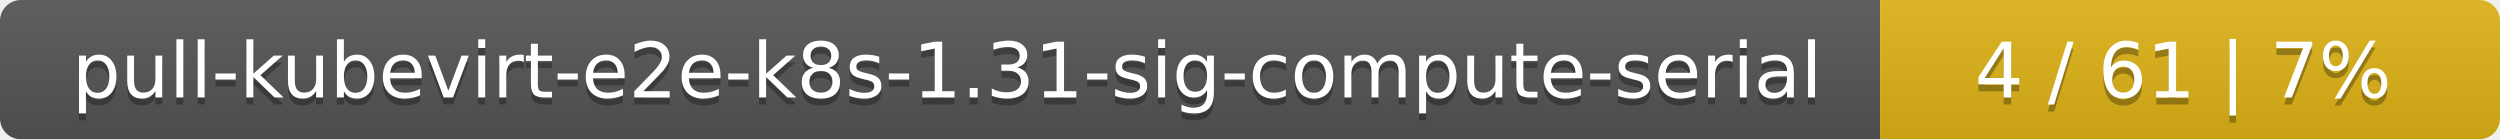
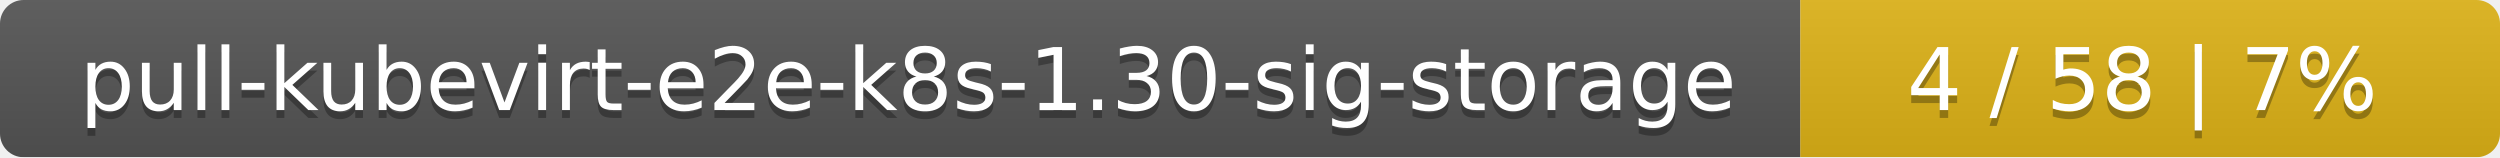
- <svg xmlns="http://www.w3.org/2000/svg" width="359" height="20">
+ <svg xmlns="http://www.w3.org/2000/svg" width="318" height="20">
  <linearGradient id="smooth" x2="0" y2="100%">
    <stop offset="0" stop-color="#bbb" stop-opacity=".1" />
    <stop offset="1" stop-opacity=".1" />
  </linearGradient>
  <mask id="round">
-     <rect width="359" height="20" rx="3" fill="#fff" />
+     <rect width="318" height="20" rx="3" fill="#fff" />
  </mask>
  <g mask="url(#round)">
-     <rect width="270" height="20" fill="#555" />
-     <rect x="270" width="89" height="20" fill="#dfb317" />
-     <rect width="359" height="20" fill="url(#smooth)" />
+     <rect width="229" height="20" fill="#555" />
+     <rect x="229" width="89" height="20" fill="#dfb317" />
+     <rect width="318" height="20" fill="url(#smooth)" />
  </g>
  <g fill="#fff" text-anchor="middle" font-family="DejaVu Sans,Verdana,Geneva,sans-serif" font-size="11">
-     <text x="136" y="15" fill="#010101" fill-opacity=".3">pull-kubevirt-e2e-k8s-1.31-sig-compute-serial</text>
-     <text x="136" y="14">pull-kubevirt-e2e-k8s-1.31-sig-compute-serial</text>
-     <text x="313.5" y="15" fill="#010101" fill-opacity=".3">4 / 61    |    7%</text>
-     <text x="313.5" y="14">4 / 61    |    7%</text>
+     <text x="115.5" y="15" fill="#010101" fill-opacity=".3">pull-kubevirt-e2e-k8s-1.30-sig-storage</text>
+     <text x="115.5" y="14">pull-kubevirt-e2e-k8s-1.30-sig-storage</text>
+     <text x="272.5" y="15" fill="#010101" fill-opacity=".3">4 / 58    |    7%</text>
+     <text x="272.5" y="14">4 / 58    |    7%</text>
  </g>
</svg>
